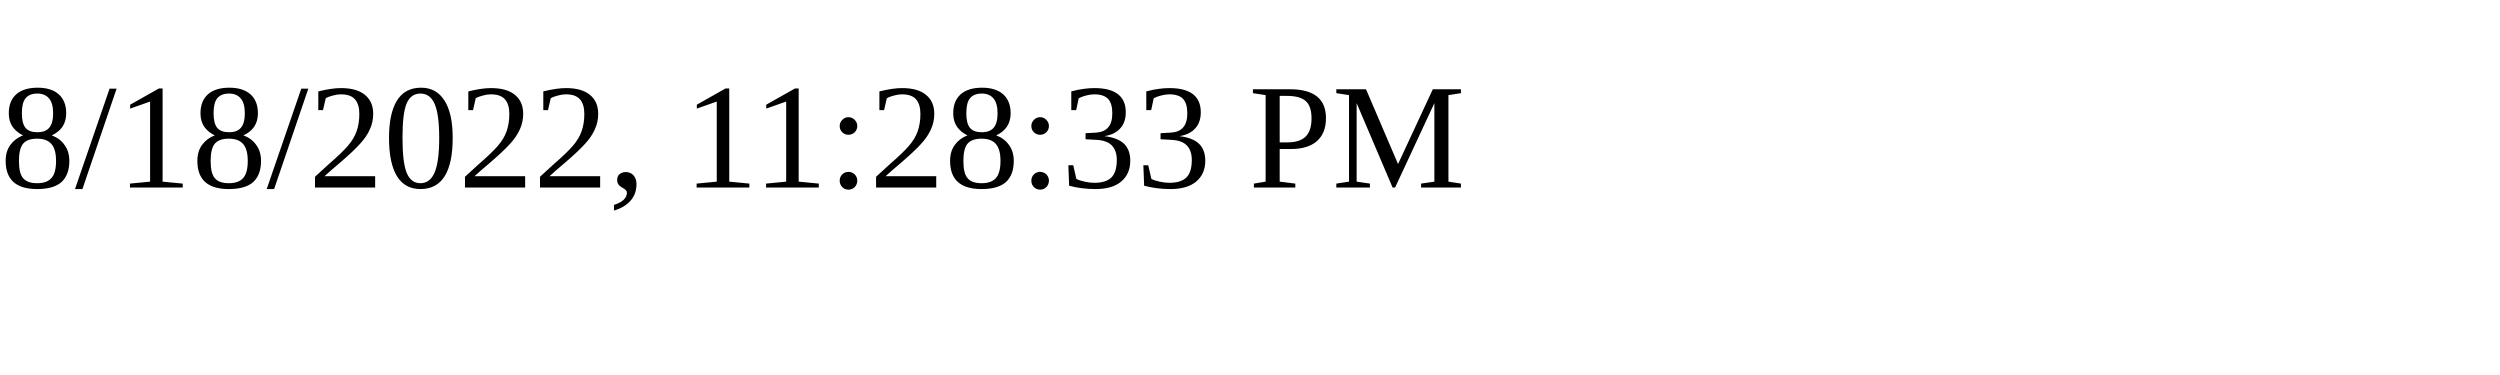
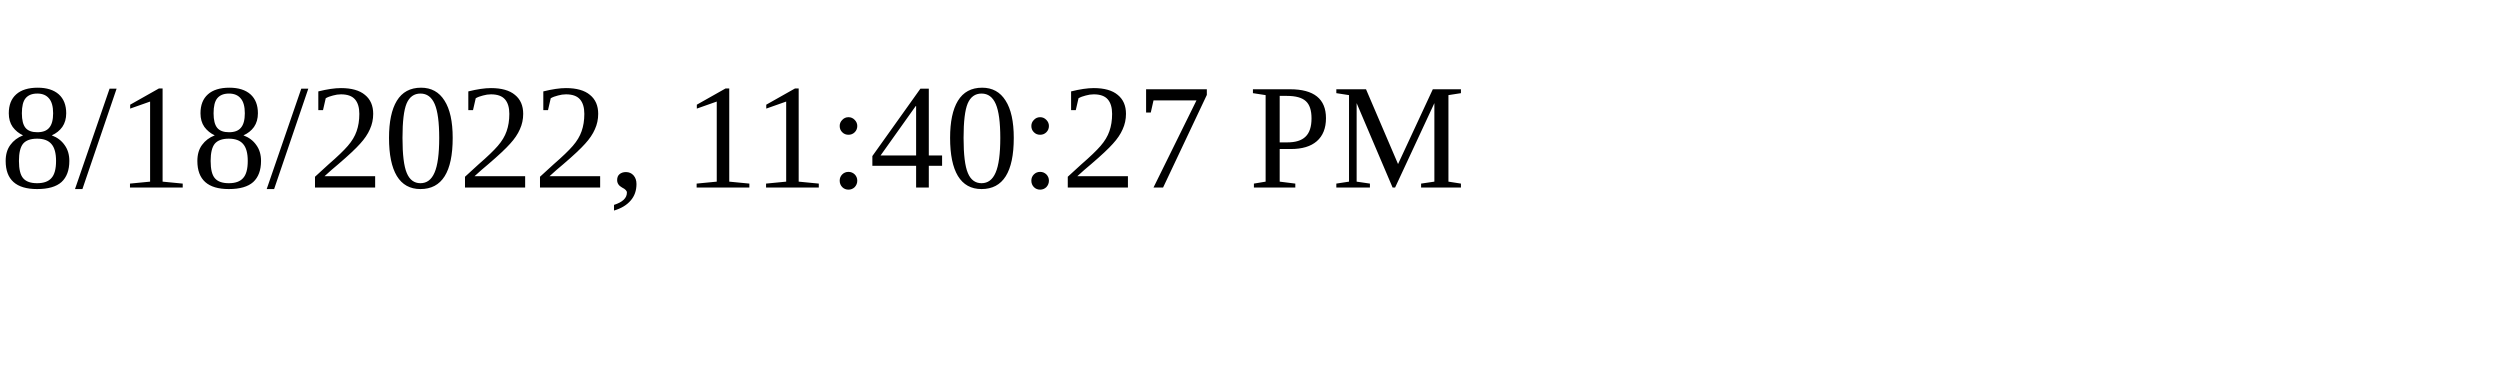
<svg xmlns="http://www.w3.org/2000/svg" height="30" width="200">
-   <text x="0" y="15">8/18/2022, 11:28:33 PM</text>
+   <text x="0" y="15">8/18/2022, 11:40:27 PM</text>
</svg>
